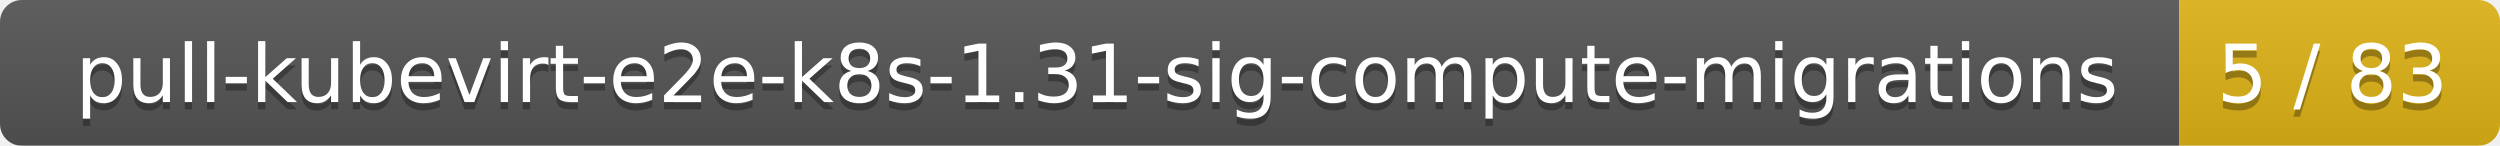
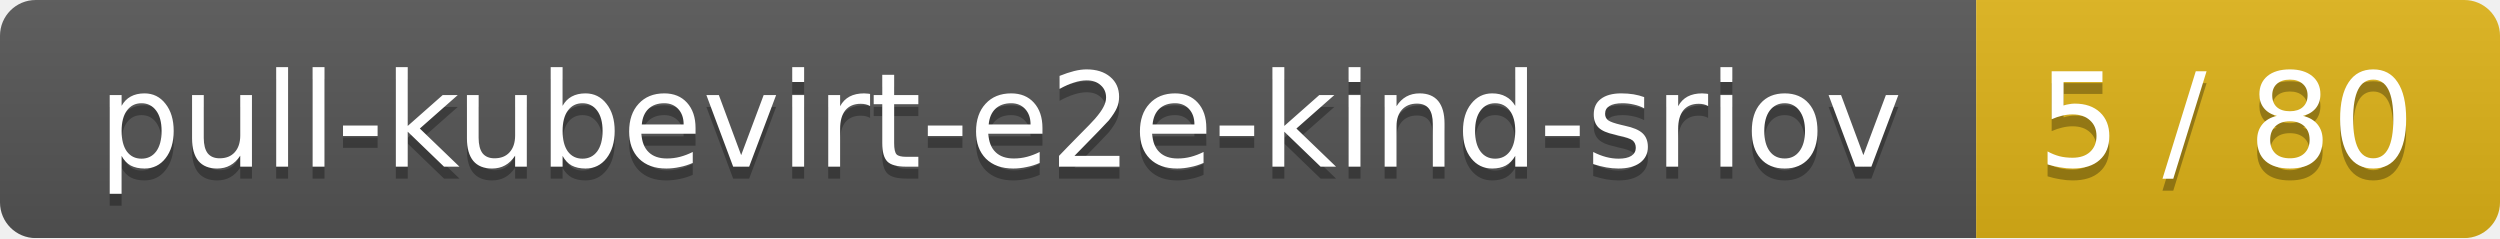
- <svg xmlns="http://www.w3.org/2000/svg" width="343" height="20">
+ <svg xmlns="http://www.w3.org/2000/svg" width="210" height="20">
  <linearGradient id="smooth" x2="0" y2="100%">
    <stop offset="0" stop-color="#bbb" stop-opacity=".1" />
    <stop offset="1" stop-opacity=".1" />
  </linearGradient>
  <mask id="round">
-     <rect width="343" height="20" rx="3" fill="#fff" />
+     <rect width="210" height="20" rx="3" fill="#fff" />
  </mask>
  <g mask="url(#round)">
-     <rect width="299" height="20" fill="#555" />
-     <rect x="299" width="44" height="20" fill="#dfb317" />
-     <rect width="343" height="20" fill="url(#smooth)" />
+     <rect width="166" height="20" fill="#555" />
+     <rect x="166" width="44" height="20" fill="#dfb317" />
+     <rect width="210" height="20" fill="url(#smooth)" />
  </g>
  <g fill="#fff" text-anchor="middle" font-family="DejaVu Sans,Verdana,Geneva,sans-serif" font-size="11">
-     <text x="150.5" y="15" fill="#010101" fill-opacity=".3">pull-kubevirt-e2e-k8s-1.31-sig-compute-migrations</text>
-     <text x="150.5" y="14">pull-kubevirt-e2e-k8s-1.31-sig-compute-migrations</text>
-     <text x="320" y="15" fill="#010101" fill-opacity=".3">5 / 83</text>
-     <text x="320" y="14">5 / 83</text>
+     <text x="84" y="15" fill="#010101" fill-opacity=".3">pull-kubevirt-e2e-kind-sriov</text>
+     <text x="84" y="14">pull-kubevirt-e2e-kind-sriov</text>
+     <text x="187" y="15" fill="#010101" fill-opacity=".3">5 / 80</text>
+     <text x="187" y="14">5 / 80</text>
  </g>
</svg>
